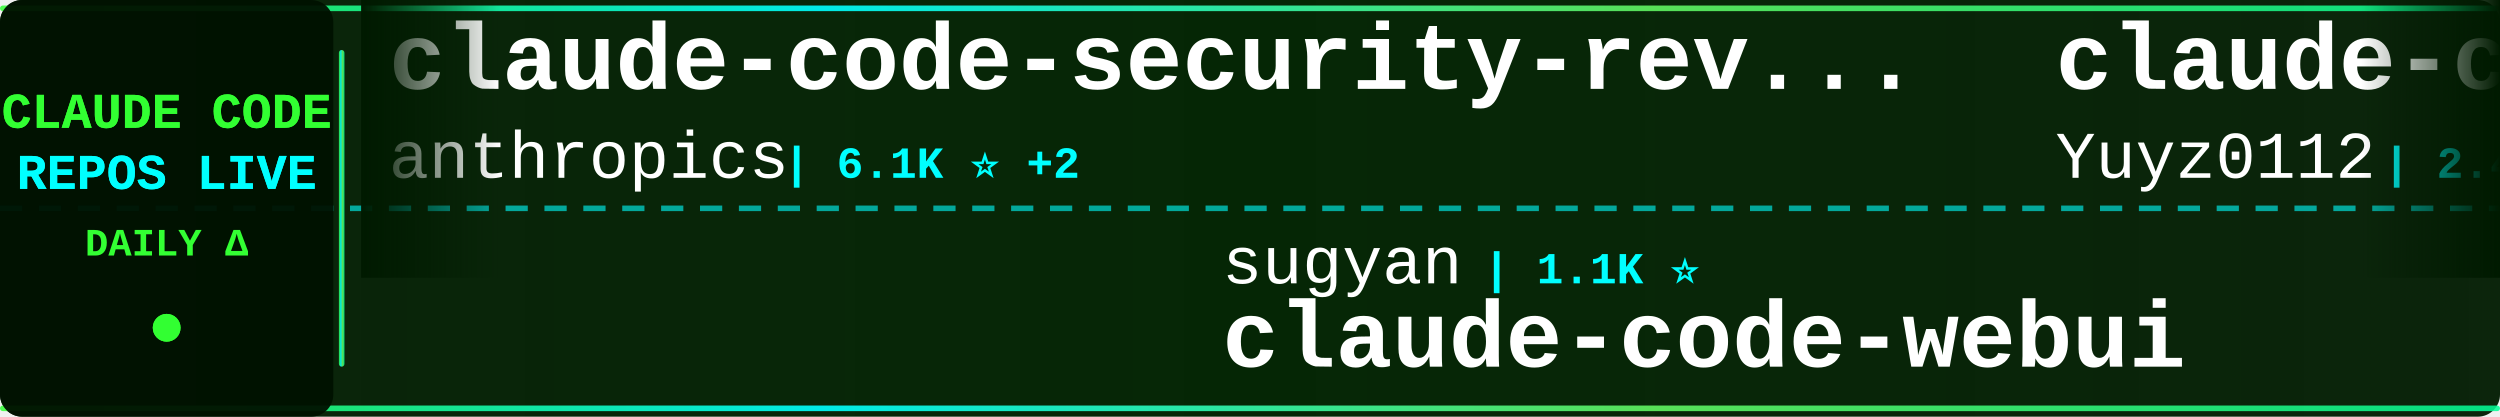
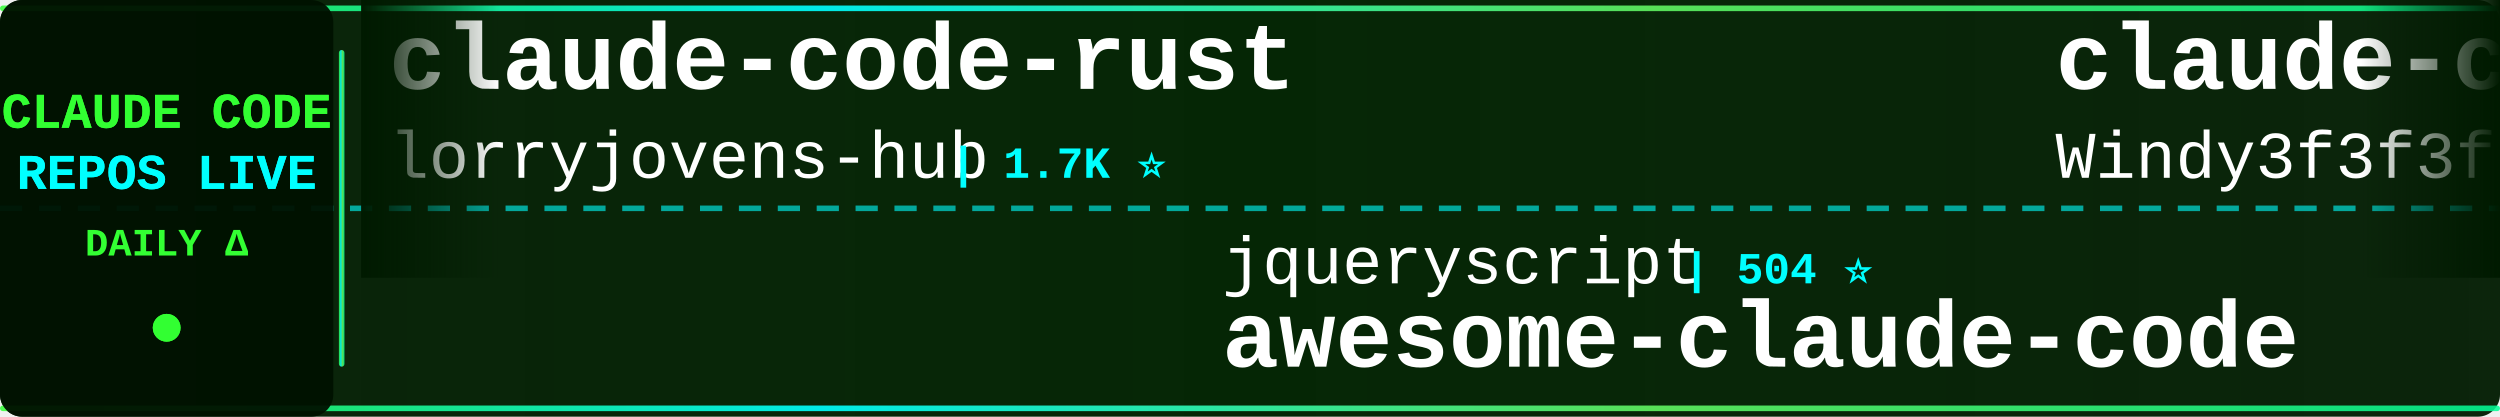
<svg xmlns="http://www.w3.org/2000/svg" width="900" height="150">
  <defs>
    <linearGradient id="tickerBg" x1="0%" y1="0%" x2="100%" y2="0%">
      <stop offset="0%" style="stop-color:#001a00;stop-opacity:0.95" />
      <stop offset="50%" style="stop-color:#002200;stop-opacity:0.98" />
      <stop offset="100%" style="stop-color:#001a00;stop-opacity:0.95" />
    </linearGradient>
    <linearGradient id="borderGrad" x1="0%" y1="0%" x2="100%" y2="0%">
      <stop offset="0%" style="stop-color:#33ff33;stop-opacity:0.85">
        <animate attributeName="stop-opacity" values="0.85;1;0.85" dur="2s" repeatCount="indefinite" />
      </stop>
      <stop offset="33%" style="stop-color:#00ffff;stop-opacity:0.9">
        <animate attributeName="stop-opacity" values="0.9;1;0.9" dur="2.2s" repeatCount="indefinite" />
      </stop>
      <stop offset="66%" style="stop-color:#66ff66;stop-opacity:0.85">
        <animate attributeName="stop-opacity" values="0.85;1;0.85" dur="1.8s" repeatCount="indefinite" />
      </stop>
      <stop offset="100%" style="stop-color:#00ff99;stop-opacity:0.85">
        <animate attributeName="stop-opacity" values="0.85;1;0.85" dur="2s" repeatCount="indefinite" />
      </stop>
    </linearGradient>
    <filter id="textGlow">
      <feGaussianBlur stdDeviation="0.1" result="coloredBlur" />
      <feMerge>
        <feMergeNode in="coloredBlur" />
        <feMergeNode in="SourceGraphic" />
      </feMerge>
    </filter>
    <filter id="metricGlow">
      <feGaussianBlur stdDeviation="0.2" result="coloredBlur" />
      <feMerge>
        <feMergeNode in="coloredBlur" />
        <feMergeNode in="SourceGraphic" />
      </feMerge>
    </filter>
    <linearGradient id="leftFade" x1="0%" y1="0%" x2="100%" y2="0%">
      <stop offset="0%" style="stop-color:#001a00;stop-opacity:1" />
      <stop offset="100%" style="stop-color:#001a00;stop-opacity:0" />
    </linearGradient>
    <linearGradient id="rightFade" x1="0%" y1="0%" x2="100%" y2="0%">
      <stop offset="0%" style="stop-color:#001a00;stop-opacity:0" />
      <stop offset="100%" style="stop-color:#001a00;stop-opacity:1" />
    </linearGradient>
  </defs>
  <rect width="900" height="150" fill="url(#tickerBg)" rx="8" />
  <rect x="0" y="2" width="900" height="2" fill="url(#borderGrad)" rx="1" />
  <rect x="0" y="146" width="900" height="2" fill="url(#borderGrad)" rx="1" />
  <line x1="0" y1="75" x2="900" y2="75" stroke="#00ffff" stroke-width="2" stroke-dasharray="8 6" opacity="0.6" />
  <rect x="0" y="0" width="120" height="150" fill="#001100" opacity="0.95" rx="8" />
  <text x="60" y="46" font-family="'Courier New', monospace" font-size="18" font-weight="bold" fill="#33ff33" text-anchor="middle" filter="url(#textGlow)">
    CLAUDE CODE
  </text>
  <text x="60" y="68" font-family="'Courier New', monospace" font-size="18" font-weight="bold" fill="#00ffff" text-anchor="middle" filter="url(#textGlow)">
    REPOS LIVE
  </text>
  <text x="60" y="92" font-family="'Courier New', monospace" font-size="14" font-weight="bold" fill="#33ff33" text-anchor="middle">
    DAILY Δ
  </text>
  <circle cx="60" cy="118" r="5" fill="#33ff33" filter="url(#metricGlow)">
    <animate attributeName="r" values="4;6;4" dur="1.5s" repeatCount="indefinite" />
    <animate attributeName="opacity" values="0.6;1;0.6" dur="1.5s" repeatCount="indefinite" />
  </circle>
  <rect x="122" y="18" width="2" height="114" fill="url(#borderGrad)" rx="1" />
  <clipPath id="tickerClip">
    <rect x="130" y="0" width="770" height="150" />
  </clipPath>
  <g clip-path="url(#tickerClip)">
    <g id="tickerItems">
      <animateTransform attributeName="transform" attributeType="XML" type="translate" from="0 0" to="-3000 0" dur="54s" repeatCount="indefinite" />
      <g transform="translate(0, 0)">
-         <text x="140" y="32" font-family="'Courier New', monospace" font-size="34" font-weight="bold" fill="#ffffff">claude-code-security-rev...</text>
-         <text x="140" y="64" font-family="'Courier New', monospace" font-size="24" font-weight="normal" fill="#ffffff" opacity="1.0">anthropics</text>
-         <text x="282" y="64" font-family="'Courier New', monospace" font-size="16" font-weight="bold" fill="#00ffff"> | 6.1K ⭐ +2</text>
+         <text x="140" y="32" font-family="'Courier New', monospace" font-size="34" font-weight="bold" fill="#ffffff">claude-code-rust</text>
+         <text x="140" y="64" font-family="'Courier New', monospace" font-size="24" font-weight="normal" fill="#ffffff" opacity="1.0">lorryjovens-hub</text>
+         <text x="342" y="64" font-family="'Courier New', monospace" font-size="16" font-weight="bold" fill="#00ffff"> | 1.7K ⭐</text>
      </g>
      <g transform="translate(300, 0)">
-         <text x="140" y="102" font-family="'Courier New', monospace" font-size="24" font-weight="normal" fill="#ffffff" opacity="1.0">sugyan</text>
-         <text x="234" y="102" font-family="'Courier New', monospace" font-size="16" font-weight="bold" fill="#00ffff"> | 1.1K ⭐</text>
-         <text x="140" y="132" font-family="'Courier New', monospace" font-size="34" font-weight="bold" fill="#ffffff">claude-code-webui</text>
+         <text x="140" y="102" font-family="'Courier New', monospace" font-size="24" font-weight="normal" fill="#ffffff" opacity="1.0">jqueryscript</text>
+         <text x="306" y="102" font-family="'Courier New', monospace" font-size="16" font-weight="bold" fill="#00ffff"> | 504 ⭐</text>
+         <text x="140" y="132" font-family="'Courier New', monospace" font-size="34" font-weight="bold" fill="#ffffff">awesome-claude-code</text>
      </g>
      <g transform="translate(600, 0)">
-         <text x="140" y="32" font-family="'Courier New', monospace" font-size="34" font-weight="bold" fill="#ffffff">claude-code-reverse</text>
-         <text x="140" y="64" font-family="'Courier New', monospace" font-size="24" font-weight="normal" fill="#ffffff" opacity="1.0">Yuyz0112</text>
-         <text x="258" y="64" font-family="'Courier New', monospace" font-size="16" font-weight="bold" fill="#00ffff"> | 2.4K ⭐</text>
+         <text x="140" y="32" font-family="'Courier New', monospace" font-size="34" font-weight="bold" fill="#ffffff">claude-code-from-scratch</text>
+         <text x="140" y="64" font-family="'Courier New', monospace" font-size="24" font-weight="normal" fill="#ffffff" opacity="1.0">Windy3f3f3f3f</text>
+         <text x="318" y="64" font-family="'Courier New', monospace" font-size="16" font-weight="bold" fill="#00ffff"> | 2.6K ⭐</text>
      </g>
      <g transform="translate(900, 0)">
-         <text x="140" y="102" font-family="'Courier New', monospace" font-size="24" font-weight="normal" fill="#ffffff" opacity="1.0">repowise-dev</text>
-         <text x="306" y="102" font-family="'Courier New', monospace" font-size="16" font-weight="bold" fill="#00ffff"> | 1.2K ⭐</text>
-         <text x="140" y="132" font-family="'Courier New', monospace" font-size="34" font-weight="bold" fill="#ffffff">claude-code-prompts</text>
+         <text x="140" y="102" font-family="'Courier New', monospace" font-size="24" font-weight="normal" fill="#ffffff" opacity="1.0">anthropics</text>
+         <text x="282" y="102" font-family="'Courier New', monospace" font-size="16" font-weight="bold" fill="#00ffff"> | 961 ⭐ +1</text>
+         <text x="140" y="132" font-family="'Courier New', monospace" font-size="34" font-weight="bold" fill="#ffffff">claude-code-base-action</text>
      </g>
      <g transform="translate(1200, 0)">
-         <text x="140" y="32" font-family="'Courier New', monospace" font-size="34" font-weight="bold" fill="#ffffff">claude-code-source-code</text>
-         <text x="140" y="64" font-family="'Courier New', monospace" font-size="24" font-weight="normal" fill="#ffffff" opacity="1.0">777genius</text>
-         <text x="270" y="64" font-family="'Courier New', monospace" font-size="16" font-weight="bold" fill="#00ffff"> | 929 ⭐</text>
+         <text x="140" y="32" font-family="'Courier New', monospace" font-size="34" font-weight="bold" fill="#ffffff">claude-code-video-toolki...</text>
+         <text x="140" y="64" font-family="'Courier New', monospace" font-size="24" font-weight="normal" fill="#ffffff" opacity="1.0">digitalsamba</text>
+         <text x="306" y="64" font-family="'Courier New', monospace" font-size="16" font-weight="bold" fill="#00ffff"> | 2.0K ⭐</text>
      </g>
      <g transform="translate(1500, 0)">
-         <text x="140" y="102" font-family="'Courier New', monospace" font-size="24" font-weight="normal" fill="#ffffff" opacity="1.0">Njengah</text>
-         <text x="246" y="102" font-family="'Courier New', monospace" font-size="16" font-weight="bold" fill="#00ffff"> | 1.9K ⭐</text>
-         <text x="140" y="132" font-family="'Courier New', monospace" font-size="34" font-weight="bold" fill="#ffffff">claude-code-cheat-sheet</text>
+         <text x="140" y="102" font-family="'Courier New', monospace" font-size="24" font-weight="normal" fill="#ffffff" opacity="1.0">VILA-Lab</text>
+         <text x="258" y="102" font-family="'Courier New', monospace" font-size="16" font-weight="bold" fill="#00ffff"> | 2.1K ⭐</text>
+         <text x="140" y="132" font-family="'Courier New', monospace" font-size="34" font-weight="bold" fill="#ffffff">Dive-into-Claude-Code</text>
      </g>
      <g transform="translate(1800, 0)">
-         <text x="140" y="32" font-family="'Courier New', monospace" font-size="34" font-weight="bold" fill="#ffffff">claude-code-cli</text>
-         <text x="140" y="64" font-family="'Courier New', monospace" font-size="24" font-weight="normal" fill="#ffffff" opacity="1.0">huangserva</text>
-         <text x="282" y="64" font-family="'Courier New', monospace" font-size="16" font-weight="bold" fill="#00ffff"> | 626 ⭐</text>
+         <text x="140" y="32" font-family="'Courier New', monospace" font-size="34" font-weight="bold" fill="#ffffff">sc-claude-code-files</text>
+         <text x="140" y="64" font-family="'Courier New', monospace" font-size="24" font-weight="normal" fill="#ffffff" opacity="1.0">https-deeplearning-ai</text>
+         <text x="414" y="64" font-family="'Courier New', monospace" font-size="16" font-weight="bold" fill="#00ffff"> | 546 ⭐</text>
      </g>
      <g transform="translate(2100, 0)">
-         <text x="140" y="102" font-family="'Courier New', monospace" font-size="24" font-weight="normal" fill="#ffffff" opacity="1.0">RichardAtCT</text>
-         <text x="294" y="102" font-family="'Courier New', monospace" font-size="16" font-weight="bold" fill="#00ffff"> | 2.8K ⭐</text>
-         <text x="140" y="132" font-family="'Courier New', monospace" font-size="34" font-weight="bold" fill="#ffffff">claude-code-telegram</text>
+         <text x="140" y="102" font-family="'Courier New', monospace" font-size="24" font-weight="normal" fill="#ffffff" opacity="1.0">fuergaosi233</text>
+         <text x="306" y="102" font-family="'Courier New', monospace" font-size="16" font-weight="bold" fill="#00ffff"> | 2.8K ⭐ +1</text>
+         <text x="140" y="132" font-family="'Courier New', monospace" font-size="34" font-weight="bold" fill="#ffffff">claude-code-proxy</text>
      </g>
      <g transform="translate(2400, 0)">
-         <text x="140" y="32" font-family="'Courier New', monospace" font-size="34" font-weight="bold" fill="#ffffff">pi-vs-claude-code</text>
-         <text x="140" y="64" font-family="'Courier New', monospace" font-size="24" font-weight="normal" fill="#ffffff" opacity="1.0">disler</text>
-         <text x="234" y="64" font-family="'Courier New', monospace" font-size="16" font-weight="bold" fill="#00ffff"> | 1.7K ⭐ +1</text>
+         <text x="140" y="32" font-family="'Courier New', monospace" font-size="34" font-weight="bold" fill="#ffffff">claude-code-rev</text>
+         <text x="140" y="64" font-family="'Courier New', monospace" font-size="24" font-weight="normal" fill="#ffffff" opacity="1.0">oboard</text>
+         <text x="234" y="64" font-family="'Courier New', monospace" font-size="16" font-weight="bold" fill="#00ffff"> | 3.3K ⭐</text>
      </g>
      <g transform="translate(2700, 0)">
-         <text x="140" y="102" font-family="'Courier New', monospace" font-size="24" font-weight="normal" fill="#ffffff" opacity="1.0">fazxes</text>
-         <text x="234" y="102" font-family="'Courier New', monospace" font-size="16" font-weight="bold" fill="#00ffff"> | 233 ⭐</text>
-         <text x="140" y="132" font-family="'Courier New', monospace" font-size="34" font-weight="bold" fill="#ffffff">Claude-code</text>
+         <text x="140" y="102" font-family="'Courier New', monospace" font-size="24" font-weight="normal" fill="#ffffff" opacity="1.0">Cranot</text>
+         <text x="234" y="102" font-family="'Courier New', monospace" font-size="16" font-weight="bold" fill="#00ffff"> | 2.9K ⭐</text>
+         <text x="140" y="132" font-family="'Courier New', monospace" font-size="34" font-weight="bold" fill="#ffffff">claude-code-guide</text>
      </g>
      <g transform="translate(3000, 0)">
-         <text x="140" y="32" font-family="'Courier New', monospace" font-size="34" font-weight="bold" fill="#ffffff">claude-code-security-rev...</text>
-         <text x="140" y="64" font-family="'Courier New', monospace" font-size="24" font-weight="normal" fill="#ffffff" opacity="1.0">anthropics</text>
-         <text x="282" y="64" font-family="'Courier New', monospace" font-size="16" font-weight="bold" fill="#00ffff"> | 6.1K ⭐ +2</text>
+         <text x="140" y="32" font-family="'Courier New', monospace" font-size="34" font-weight="bold" fill="#ffffff">claude-code-rust</text>
+         <text x="140" y="64" font-family="'Courier New', monospace" font-size="24" font-weight="normal" fill="#ffffff" opacity="1.0">lorryjovens-hub</text>
+         <text x="342" y="64" font-family="'Courier New', monospace" font-size="16" font-weight="bold" fill="#00ffff"> | 1.7K ⭐</text>
      </g>
      <g transform="translate(3300, 0)">
-         <text x="140" y="102" font-family="'Courier New', monospace" font-size="24" font-weight="normal" fill="#ffffff" opacity="1.0">sugyan</text>
-         <text x="234" y="102" font-family="'Courier New', monospace" font-size="16" font-weight="bold" fill="#00ffff"> | 1.1K ⭐</text>
-         <text x="140" y="132" font-family="'Courier New', monospace" font-size="34" font-weight="bold" fill="#ffffff">claude-code-webui</text>
+         <text x="140" y="102" font-family="'Courier New', monospace" font-size="24" font-weight="normal" fill="#ffffff" opacity="1.0">jqueryscript</text>
+         <text x="306" y="102" font-family="'Courier New', monospace" font-size="16" font-weight="bold" fill="#00ffff"> | 504 ⭐</text>
+         <text x="140" y="132" font-family="'Courier New', monospace" font-size="34" font-weight="bold" fill="#ffffff">awesome-claude-code</text>
      </g>
      <g transform="translate(3600, 0)">
-         <text x="140" y="32" font-family="'Courier New', monospace" font-size="34" font-weight="bold" fill="#ffffff">claude-code-reverse</text>
-         <text x="140" y="64" font-family="'Courier New', monospace" font-size="24" font-weight="normal" fill="#ffffff" opacity="1.0">Yuyz0112</text>
-         <text x="258" y="64" font-family="'Courier New', monospace" font-size="16" font-weight="bold" fill="#00ffff"> | 2.4K ⭐</text>
+         <text x="140" y="32" font-family="'Courier New', monospace" font-size="34" font-weight="bold" fill="#ffffff">claude-code-from-scratch</text>
+         <text x="140" y="64" font-family="'Courier New', monospace" font-size="24" font-weight="normal" fill="#ffffff" opacity="1.0">Windy3f3f3f3f</text>
+         <text x="318" y="64" font-family="'Courier New', monospace" font-size="16" font-weight="bold" fill="#00ffff"> | 2.6K ⭐</text>
      </g>
      <g transform="translate(3900, 0)">
-         <text x="140" y="102" font-family="'Courier New', monospace" font-size="24" font-weight="normal" fill="#ffffff" opacity="1.0">repowise-dev</text>
-         <text x="306" y="102" font-family="'Courier New', monospace" font-size="16" font-weight="bold" fill="#00ffff"> | 1.2K ⭐</text>
-         <text x="140" y="132" font-family="'Courier New', monospace" font-size="34" font-weight="bold" fill="#ffffff">claude-code-prompts</text>
+         <text x="140" y="102" font-family="'Courier New', monospace" font-size="24" font-weight="normal" fill="#ffffff" opacity="1.0">anthropics</text>
+         <text x="282" y="102" font-family="'Courier New', monospace" font-size="16" font-weight="bold" fill="#00ffff"> | 961 ⭐ +1</text>
+         <text x="140" y="132" font-family="'Courier New', monospace" font-size="34" font-weight="bold" fill="#ffffff">claude-code-base-action</text>
      </g>
    </g>
  </g>
  <rect x="130" y="0" width="50" height="100" fill="url(#leftFade)" />
  <rect x="850" y="0" width="50" height="100" fill="url(#rightFade)" />
</svg>
